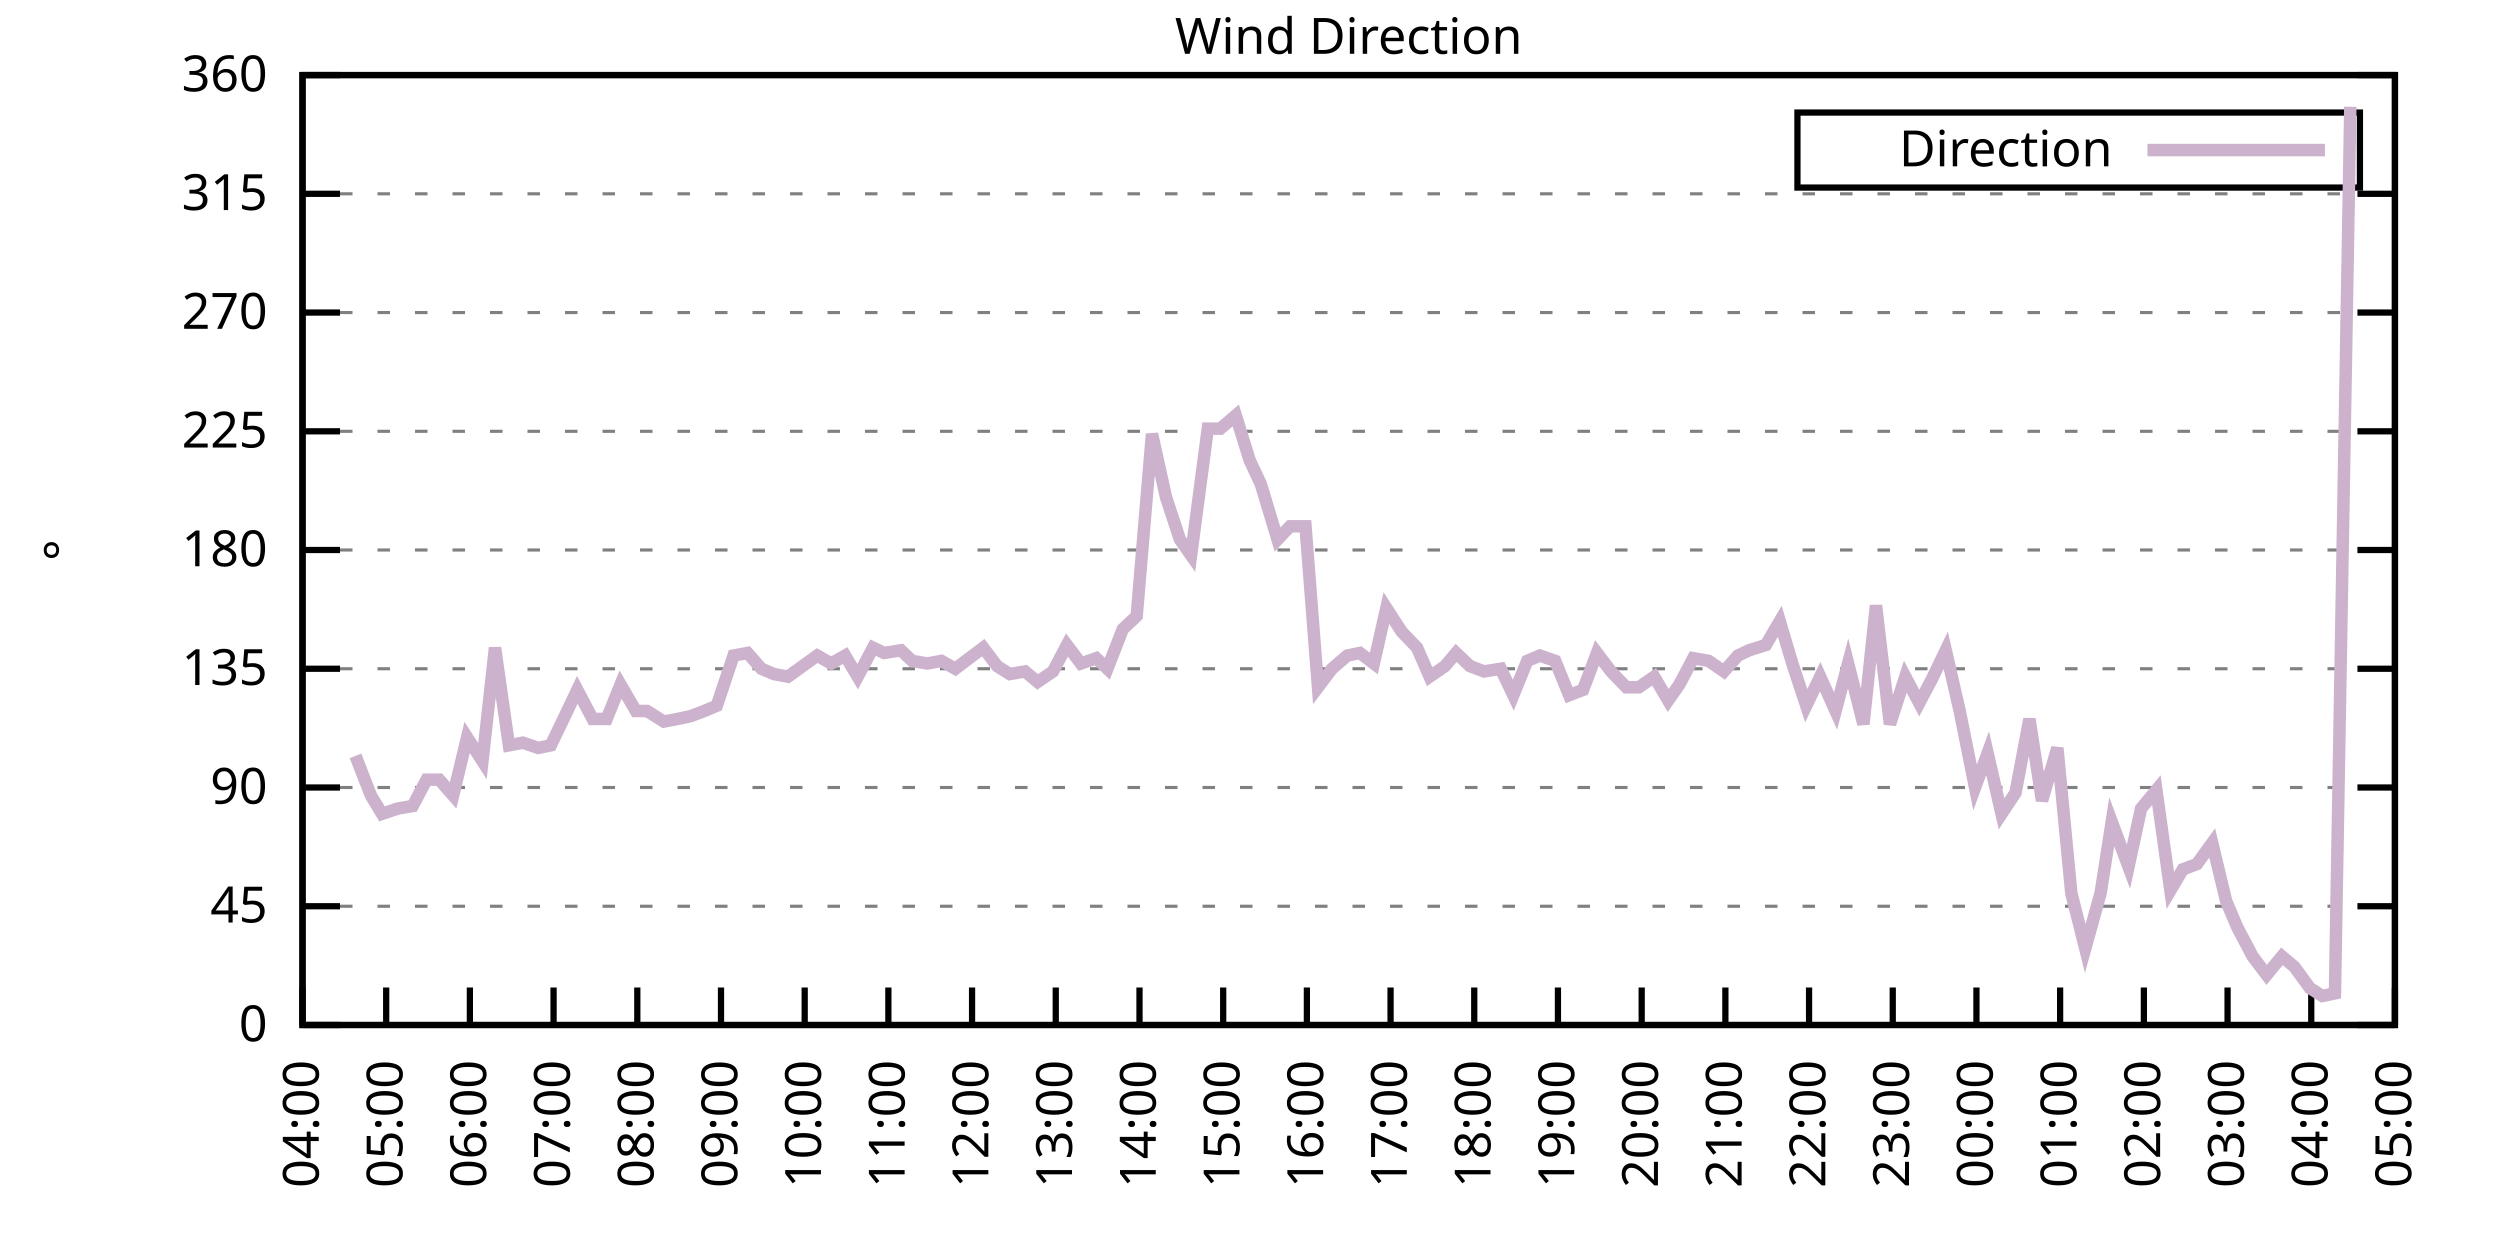
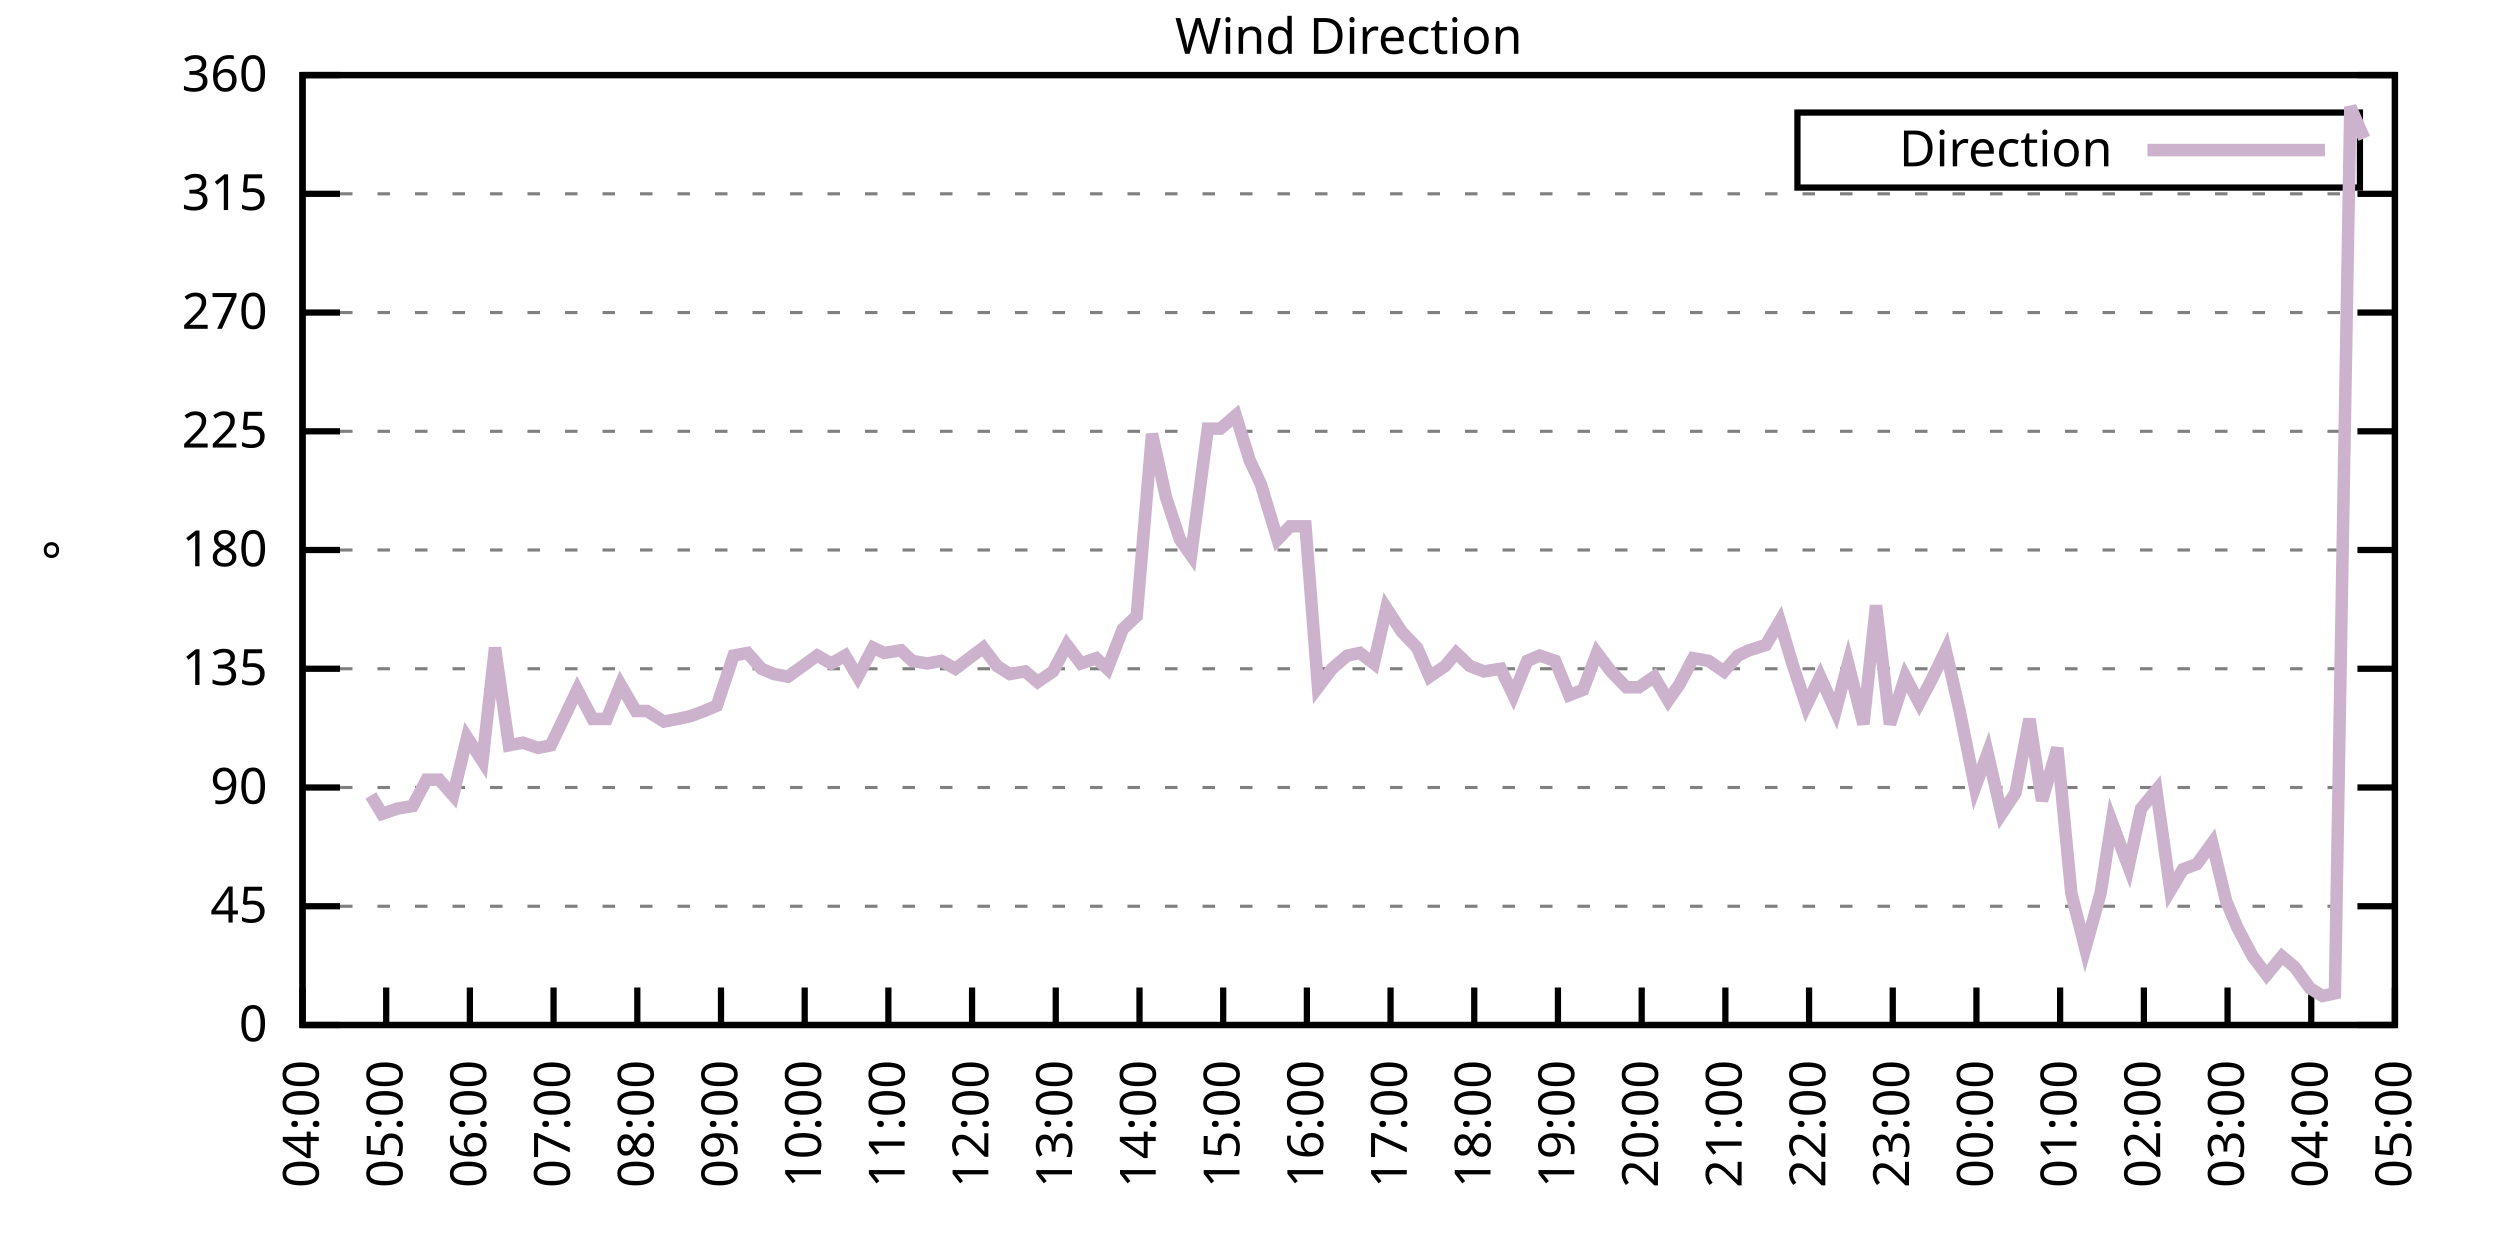
<svg xmlns="http://www.w3.org/2000/svg" xmlns:xlink="http://www.w3.org/1999/xlink" width="400" height="200" viewBox="0 0 400 200">
  <g id="gnuplot_canvas">
    <rect x="0" y="0" width="400" height="200" fill="none" />
    <defs>
      <circle id="gpDot" r="0.5" stroke-width="0.5" stroke="currentColor" />
      <path id="gpPt0" stroke-width="0.333" stroke="currentColor" d="M-1,0 h2 M0,-1 v2" />
      <path id="gpPt1" stroke-width="0.333" stroke="currentColor" d="M-1,-1 L1,1 M1,-1 L-1,1" />
      <path id="gpPt2" stroke-width="0.333" stroke="currentColor" d="M-1,0 L1,0 M0,-1 L0,1 M-1,-1 L1,1 M-1,1 L1,-1" />
      <rect id="gpPt3" stroke-width="0.333" stroke="currentColor" x="-1" y="-1" width="2" height="2" />
      <rect id="gpPt4" stroke-width="0.333" stroke="currentColor" fill="currentColor" x="-1" y="-1" width="2" height="2" />
      <circle id="gpPt5" stroke-width="0.333" stroke="currentColor" cx="0" cy="0" r="1" />
      <use xlink:href="#gpPt5" id="gpPt6" fill="currentColor" stroke="none" />
      <path id="gpPt7" stroke-width="0.333" stroke="currentColor" d="M0,-1.33 L-1.33,0.67 L1.33,0.67 z" />
      <use xlink:href="#gpPt7" id="gpPt8" fill="currentColor" stroke="none" />
      <use xlink:href="#gpPt7" id="gpPt9" stroke="currentColor" transform="rotate(180)" />
      <use xlink:href="#gpPt9" id="gpPt10" fill="currentColor" stroke="none" />
      <use xlink:href="#gpPt3" id="gpPt11" stroke="currentColor" transform="rotate(45)" />
      <use xlink:href="#gpPt11" id="gpPt12" fill="currentColor" stroke="none" />
      <path id="gpPt13" stroke-width="0.333" stroke="currentColor" d="M0,1.330 L1.265,0.411 L0.782,-1.067 L-0.782,-1.076 L-1.265,0.411 z" />
      <use xlink:href="#gpPt13" id="gpPt14" fill="currentColor" stroke="none" />
      <filter id="textbox" filterUnits="objectBoundingBox" x="0" y="0" height="1" width="1">
        <feFlood flood-color="white" flood-opacity="1" result="bgnd" />
        <feComposite in="SourceGraphic" in2="bgnd" operator="atop" />
      </filter>
      <filter id="greybox" filterUnits="objectBoundingBox" x="0" y="0" height="1" width="1">
        <feFlood flood-color="lightgrey" flood-opacity="1" result="grey" />
        <feComposite in="SourceGraphic" in2="grey" operator="atop" />
      </filter>
    </defs>
    <g fill="none" color="white" stroke="currentColor" stroke-width="1.00" stroke-linecap="butt" stroke-linejoin="miter">
</g>
    <g fill="none" color="black" stroke="currentColor" stroke-width="1.00" stroke-linecap="butt" stroke-linejoin="miter">
      <g stroke="none" shape-rendering="crispEdges">
        <polygon fill="rgb(255, 255, 255)" points="48.40,164.00 383.18,164.00 383.18,12.02 48.40,12.02 " />
      </g>
    </g>
    <g fill="none" color="black" stroke="currentColor" stroke-width="1.00" stroke-linecap="butt" stroke-linejoin="miter">
</g>
    <g fill="none" color="black" stroke="black" stroke-width="0.50" stroke-linecap="butt" stroke-linejoin="miter">
</g>
    <g fill="none" color="gray" stroke="currentColor" stroke-width="0.50" stroke-linecap="butt" stroke-linejoin="miter">
      <path stroke="gray" stroke-dasharray="2,4" class="gridline" d="M48.40,164.00 L383.19,164.00  " />
    </g>
    <g fill="none" color="gray" stroke="gray" stroke-width="1.00" stroke-linecap="butt" stroke-linejoin="miter">
</g>
    <g fill="none" color="black" stroke="currentColor" stroke-width="1.00" stroke-linecap="butt" stroke-linejoin="miter">
      <path stroke="black" d="M48.40,164.00 L54.40,164.00 M383.19,164.00 L377.19,164.00  " />
      <g transform="translate(42.80,166.60)" stroke="none" fill="black" font-family="Sans" font-size="8.00" text-anchor="end">
        <text>
          <tspan font-family="Sans"> 0</tspan>
        </text>
      </g>
    </g>
    <g fill="none" color="black" stroke="currentColor" stroke-width="1.00" stroke-linecap="butt" stroke-linejoin="miter">
</g>
    <g fill="none" color="black" stroke="black" stroke-width="0.50" stroke-linecap="butt" stroke-linejoin="miter">
</g>
    <g fill="none" color="gray" stroke="currentColor" stroke-width="0.50" stroke-linecap="butt" stroke-linejoin="miter">
      <path stroke="gray" stroke-dasharray="2,4" class="gridline" d="M48.40,145.00 L383.19,145.00  " />
    </g>
    <g fill="none" color="gray" stroke="gray" stroke-width="1.00" stroke-linecap="butt" stroke-linejoin="miter">
</g>
    <g fill="none" color="black" stroke="currentColor" stroke-width="1.00" stroke-linecap="butt" stroke-linejoin="miter">
      <path stroke="black" d="M48.40,145.00 L54.40,145.00 M383.19,145.00 L377.19,145.00  " />
      <g transform="translate(42.80,147.60)" stroke="none" fill="black" font-family="Sans" font-size="8.00" text-anchor="end">
        <text>
          <tspan font-family="Sans"> 45</tspan>
        </text>
      </g>
    </g>
    <g fill="none" color="black" stroke="currentColor" stroke-width="1.00" stroke-linecap="butt" stroke-linejoin="miter">
</g>
    <g fill="none" color="black" stroke="black" stroke-width="0.50" stroke-linecap="butt" stroke-linejoin="miter">
</g>
    <g fill="none" color="gray" stroke="currentColor" stroke-width="0.50" stroke-linecap="butt" stroke-linejoin="miter">
      <path stroke="gray" stroke-dasharray="2,4" class="gridline" d="M48.40,126.00 L383.19,126.00  " />
    </g>
    <g fill="none" color="gray" stroke="gray" stroke-width="1.00" stroke-linecap="butt" stroke-linejoin="miter">
</g>
    <g fill="none" color="black" stroke="currentColor" stroke-width="1.00" stroke-linecap="butt" stroke-linejoin="miter">
      <path stroke="black" d="M48.40,126.00 L54.40,126.00 M383.19,126.00 L377.19,126.00  " />
      <g transform="translate(42.80,128.60)" stroke="none" fill="black" font-family="Sans" font-size="8.00" text-anchor="end">
        <text>
          <tspan font-family="Sans"> 90</tspan>
        </text>
      </g>
    </g>
    <g fill="none" color="black" stroke="currentColor" stroke-width="1.00" stroke-linecap="butt" stroke-linejoin="miter">
</g>
    <g fill="none" color="black" stroke="black" stroke-width="0.50" stroke-linecap="butt" stroke-linejoin="miter">
</g>
    <g fill="none" color="gray" stroke="currentColor" stroke-width="0.50" stroke-linecap="butt" stroke-linejoin="miter">
      <path stroke="gray" stroke-dasharray="2,4" class="gridline" d="M48.40,107.00 L383.19,107.00  " />
    </g>
    <g fill="none" color="gray" stroke="gray" stroke-width="1.00" stroke-linecap="butt" stroke-linejoin="miter">
</g>
    <g fill="none" color="black" stroke="currentColor" stroke-width="1.00" stroke-linecap="butt" stroke-linejoin="miter">
      <path stroke="black" d="M48.40,107.00 L54.40,107.00 M383.19,107.00 L377.19,107.00  " />
      <g transform="translate(42.80,109.60)" stroke="none" fill="black" font-family="Sans" font-size="8.00" text-anchor="end">
        <text>
          <tspan font-family="Sans"> 135</tspan>
        </text>
      </g>
    </g>
    <g fill="none" color="black" stroke="currentColor" stroke-width="1.00" stroke-linecap="butt" stroke-linejoin="miter">
</g>
    <g fill="none" color="black" stroke="black" stroke-width="0.50" stroke-linecap="butt" stroke-linejoin="miter">
</g>
    <g fill="none" color="gray" stroke="currentColor" stroke-width="0.50" stroke-linecap="butt" stroke-linejoin="miter">
      <path stroke="gray" stroke-dasharray="2,4" class="gridline" d="M48.40,88.00 L383.19,88.00  " />
    </g>
    <g fill="none" color="gray" stroke="gray" stroke-width="1.00" stroke-linecap="butt" stroke-linejoin="miter">
</g>
    <g fill="none" color="black" stroke="currentColor" stroke-width="1.00" stroke-linecap="butt" stroke-linejoin="miter">
      <path stroke="black" d="M48.40,88.00 L54.40,88.00 M383.19,88.00 L377.19,88.00  " />
      <g transform="translate(42.80,90.60)" stroke="none" fill="black" font-family="Sans" font-size="8.00" text-anchor="end">
        <text>
          <tspan font-family="Sans"> 180</tspan>
        </text>
      </g>
    </g>
    <g fill="none" color="black" stroke="currentColor" stroke-width="1.00" stroke-linecap="butt" stroke-linejoin="miter">
</g>
    <g fill="none" color="black" stroke="black" stroke-width="0.50" stroke-linecap="butt" stroke-linejoin="miter">
</g>
    <g fill="none" color="gray" stroke="currentColor" stroke-width="0.50" stroke-linecap="butt" stroke-linejoin="miter">
      <path stroke="gray" stroke-dasharray="2,4" class="gridline" d="M48.40,69.01 L383.19,69.01  " />
    </g>
    <g fill="none" color="gray" stroke="gray" stroke-width="1.00" stroke-linecap="butt" stroke-linejoin="miter">
</g>
    <g fill="none" color="black" stroke="currentColor" stroke-width="1.00" stroke-linecap="butt" stroke-linejoin="miter">
      <path stroke="black" d="M48.40,69.01 L54.40,69.01 M383.19,69.01 L377.19,69.01  " />
      <g transform="translate(42.80,71.61)" stroke="none" fill="black" font-family="Sans" font-size="8.00" text-anchor="end">
        <text>
          <tspan font-family="Sans"> 225</tspan>
        </text>
      </g>
    </g>
    <g fill="none" color="black" stroke="currentColor" stroke-width="1.00" stroke-linecap="butt" stroke-linejoin="miter">
</g>
    <g fill="none" color="black" stroke="black" stroke-width="0.50" stroke-linecap="butt" stroke-linejoin="miter">
</g>
    <g fill="none" color="gray" stroke="currentColor" stroke-width="0.50" stroke-linecap="butt" stroke-linejoin="miter">
      <path stroke="gray" stroke-dasharray="2,4" class="gridline" d="M48.40,50.01 L383.19,50.01  " />
    </g>
    <g fill="none" color="gray" stroke="gray" stroke-width="1.00" stroke-linecap="butt" stroke-linejoin="miter">
</g>
    <g fill="none" color="black" stroke="currentColor" stroke-width="1.00" stroke-linecap="butt" stroke-linejoin="miter">
      <path stroke="black" d="M48.40,50.01 L54.40,50.01 M383.19,50.01 L377.19,50.01  " />
      <g transform="translate(42.80,52.61)" stroke="none" fill="black" font-family="Sans" font-size="8.00" text-anchor="end">
        <text>
          <tspan font-family="Sans"> 270</tspan>
        </text>
      </g>
    </g>
    <g fill="none" color="black" stroke="currentColor" stroke-width="1.00" stroke-linecap="butt" stroke-linejoin="miter">
</g>
    <g fill="none" color="black" stroke="black" stroke-width="0.50" stroke-linecap="butt" stroke-linejoin="miter">
</g>
    <g fill="none" color="gray" stroke="currentColor" stroke-width="0.50" stroke-linecap="butt" stroke-linejoin="miter">
      <path stroke="gray" stroke-dasharray="2,4" class="gridline" d="M48.40,31.01 L383.19,31.01  " />
    </g>
    <g fill="none" color="gray" stroke="gray" stroke-width="1.00" stroke-linecap="butt" stroke-linejoin="miter">
</g>
    <g fill="none" color="black" stroke="currentColor" stroke-width="1.00" stroke-linecap="butt" stroke-linejoin="miter">
      <path stroke="black" d="M48.40,31.01 L54.40,31.01 M383.19,31.01 L377.19,31.01  " />
      <g transform="translate(42.80,33.61)" stroke="none" fill="black" font-family="Sans" font-size="8.00" text-anchor="end">
        <text>
          <tspan font-family="Sans"> 315</tspan>
        </text>
      </g>
    </g>
    <g fill="none" color="black" stroke="currentColor" stroke-width="1.00" stroke-linecap="butt" stroke-linejoin="miter">
</g>
    <g fill="none" color="black" stroke="black" stroke-width="0.50" stroke-linecap="butt" stroke-linejoin="miter">
</g>
    <g fill="none" color="gray" stroke="currentColor" stroke-width="0.50" stroke-linecap="butt" stroke-linejoin="miter">
      <path stroke="gray" stroke-dasharray="2,4" class="gridline" d="M48.40,12.01 L383.19,12.01  " />
    </g>
    <g fill="none" color="gray" stroke="gray" stroke-width="1.00" stroke-linecap="butt" stroke-linejoin="miter">
</g>
    <g fill="none" color="black" stroke="currentColor" stroke-width="1.00" stroke-linecap="butt" stroke-linejoin="miter">
      <path stroke="black" d="M48.40,12.01 L54.40,12.01 M383.19,12.01 L377.19,12.01  " />
      <g transform="translate(42.80,14.61)" stroke="none" fill="black" font-family="Sans" font-size="8.00" text-anchor="end">
        <text>
          <tspan font-family="Sans"> 360</tspan>
        </text>
      </g>
    </g>
    <g fill="none" color="black" stroke="currentColor" stroke-width="1.00" stroke-linecap="butt" stroke-linejoin="miter">
      <path stroke="black" d="M48.40,164.00 L48.40,158.00  " />
      <g transform="translate(51.00,169.60) rotate(270.00)" stroke="none" fill="black" font-family="Sans" font-size="8.00" text-anchor="end">
        <text>
          <tspan font-family="Sans">04:00</tspan>
        </text>
      </g>
    </g>
    <g fill="none" color="black" stroke="currentColor" stroke-width="1.00" stroke-linecap="butt" stroke-linejoin="miter">
      <path stroke="black" d="M61.79,164.00 L61.79,158.00  " />
      <g transform="translate(64.39,169.60) rotate(270.00)" stroke="none" fill="black" font-family="Sans" font-size="8.00" text-anchor="end">
        <text>
          <tspan font-family="Sans">05:00</tspan>
        </text>
      </g>
    </g>
    <g fill="none" color="black" stroke="currentColor" stroke-width="1.00" stroke-linecap="butt" stroke-linejoin="miter">
      <path stroke="black" d="M75.18,164.00 L75.18,158.00  " />
      <g transform="translate(77.78,169.60) rotate(270.00)" stroke="none" fill="black" font-family="Sans" font-size="8.00" text-anchor="end">
        <text>
          <tspan font-family="Sans">06:00</tspan>
        </text>
      </g>
    </g>
    <g fill="none" color="black" stroke="currentColor" stroke-width="1.00" stroke-linecap="butt" stroke-linejoin="miter">
      <path stroke="black" d="M88.57,164.00 L88.57,158.00  " />
      <g transform="translate(91.17,169.60) rotate(270.00)" stroke="none" fill="black" font-family="Sans" font-size="8.00" text-anchor="end">
        <text>
          <tspan font-family="Sans">07:00</tspan>
        </text>
      </g>
    </g>
    <g fill="none" color="black" stroke="currentColor" stroke-width="1.00" stroke-linecap="butt" stroke-linejoin="miter">
      <path stroke="black" d="M101.97,164.00 L101.97,158.00  " />
      <g transform="translate(104.57,169.60) rotate(270.00)" stroke="none" fill="black" font-family="Sans" font-size="8.00" text-anchor="end">
        <text>
          <tspan font-family="Sans">08:00</tspan>
        </text>
      </g>
    </g>
    <g fill="none" color="black" stroke="currentColor" stroke-width="1.00" stroke-linecap="butt" stroke-linejoin="miter">
      <path stroke="black" d="M115.36,164.00 L115.36,158.00  " />
      <g transform="translate(117.96,169.60) rotate(270.00)" stroke="none" fill="black" font-family="Sans" font-size="8.00" text-anchor="end">
        <text>
          <tspan font-family="Sans">09:00</tspan>
        </text>
      </g>
    </g>
    <g fill="none" color="black" stroke="currentColor" stroke-width="1.00" stroke-linecap="butt" stroke-linejoin="miter">
      <path stroke="black" d="M128.75,164.00 L128.75,158.00  " />
      <g transform="translate(131.35,169.60) rotate(270.00)" stroke="none" fill="black" font-family="Sans" font-size="8.00" text-anchor="end">
        <text>
          <tspan font-family="Sans">10:00</tspan>
        </text>
      </g>
    </g>
    <g fill="none" color="black" stroke="currentColor" stroke-width="1.00" stroke-linecap="butt" stroke-linejoin="miter">
      <path stroke="black" d="M142.14,164.00 L142.14,158.00  " />
      <g transform="translate(144.74,169.60) rotate(270.00)" stroke="none" fill="black" font-family="Sans" font-size="8.00" text-anchor="end">
        <text>
          <tspan font-family="Sans">11:00</tspan>
        </text>
      </g>
    </g>
    <g fill="none" color="black" stroke="currentColor" stroke-width="1.00" stroke-linecap="butt" stroke-linejoin="miter">
      <path stroke="black" d="M155.53,164.00 L155.53,158.00  " />
      <g transform="translate(158.13,169.60) rotate(270.00)" stroke="none" fill="black" font-family="Sans" font-size="8.00" text-anchor="end">
        <text>
          <tspan font-family="Sans">12:00</tspan>
        </text>
      </g>
    </g>
    <g fill="none" color="black" stroke="currentColor" stroke-width="1.00" stroke-linecap="butt" stroke-linejoin="miter">
      <path stroke="black" d="M168.92,164.00 L168.92,158.00  " />
      <g transform="translate(171.52,169.60) rotate(270.00)" stroke="none" fill="black" font-family="Sans" font-size="8.00" text-anchor="end">
        <text>
          <tspan font-family="Sans">13:00</tspan>
        </text>
      </g>
    </g>
    <g fill="none" color="black" stroke="currentColor" stroke-width="1.00" stroke-linecap="butt" stroke-linejoin="miter">
      <path stroke="black" d="M182.32,164.00 L182.32,158.00  " />
      <g transform="translate(184.92,169.60) rotate(270.00)" stroke="none" fill="black" font-family="Sans" font-size="8.00" text-anchor="end">
        <text>
          <tspan font-family="Sans">14:00</tspan>
        </text>
      </g>
    </g>
    <g fill="none" color="black" stroke="currentColor" stroke-width="1.00" stroke-linecap="butt" stroke-linejoin="miter">
      <path stroke="black" d="M195.71,164.00 L195.71,158.00  " />
      <g transform="translate(198.31,169.60) rotate(270.00)" stroke="none" fill="black" font-family="Sans" font-size="8.00" text-anchor="end">
        <text>
          <tspan font-family="Sans">15:00</tspan>
        </text>
      </g>
    </g>
    <g fill="none" color="black" stroke="currentColor" stroke-width="1.00" stroke-linecap="butt" stroke-linejoin="miter">
      <path stroke="black" d="M209.10,164.00 L209.10,158.00  " />
      <g transform="translate(211.70,169.60) rotate(270.00)" stroke="none" fill="black" font-family="Sans" font-size="8.00" text-anchor="end">
        <text>
          <tspan font-family="Sans">16:00</tspan>
        </text>
      </g>
    </g>
    <g fill="none" color="black" stroke="currentColor" stroke-width="1.00" stroke-linecap="butt" stroke-linejoin="miter">
      <path stroke="black" d="M222.49,164.00 L222.49,158.00  " />
      <g transform="translate(225.09,169.60) rotate(270.00)" stroke="none" fill="black" font-family="Sans" font-size="8.00" text-anchor="end">
        <text>
          <tspan font-family="Sans">17:00</tspan>
        </text>
      </g>
    </g>
    <g fill="none" color="black" stroke="currentColor" stroke-width="1.00" stroke-linecap="butt" stroke-linejoin="miter">
      <path stroke="black" d="M235.88,164.00 L235.88,158.00  " />
      <g transform="translate(238.48,169.60) rotate(270.00)" stroke="none" fill="black" font-family="Sans" font-size="8.00" text-anchor="end">
        <text>
          <tspan font-family="Sans">18:00</tspan>
        </text>
      </g>
    </g>
    <g fill="none" color="black" stroke="currentColor" stroke-width="1.00" stroke-linecap="butt" stroke-linejoin="miter">
      <path stroke="black" d="M249.27,164.00 L249.27,158.00  " />
      <g transform="translate(251.87,169.60) rotate(270.00)" stroke="none" fill="black" font-family="Sans" font-size="8.00" text-anchor="end">
        <text>
          <tspan font-family="Sans">19:00</tspan>
        </text>
      </g>
    </g>
    <g fill="none" color="black" stroke="currentColor" stroke-width="1.00" stroke-linecap="butt" stroke-linejoin="miter">
      <path stroke="black" d="M262.67,164.00 L262.67,158.00  " />
      <g transform="translate(265.27,169.60) rotate(270.00)" stroke="none" fill="black" font-family="Sans" font-size="8.00" text-anchor="end">
        <text>
          <tspan font-family="Sans">20:00</tspan>
        </text>
      </g>
    </g>
    <g fill="none" color="black" stroke="currentColor" stroke-width="1.00" stroke-linecap="butt" stroke-linejoin="miter">
      <path stroke="black" d="M276.06,164.00 L276.06,158.00  " />
      <g transform="translate(278.66,169.60) rotate(270.00)" stroke="none" fill="black" font-family="Sans" font-size="8.00" text-anchor="end">
        <text>
          <tspan font-family="Sans">21:00</tspan>
        </text>
      </g>
    </g>
    <g fill="none" color="black" stroke="currentColor" stroke-width="1.00" stroke-linecap="butt" stroke-linejoin="miter">
      <path stroke="black" d="M289.45,164.00 L289.45,158.00  " />
      <g transform="translate(292.05,169.60) rotate(270.00)" stroke="none" fill="black" font-family="Sans" font-size="8.00" text-anchor="end">
        <text>
          <tspan font-family="Sans">22:00</tspan>
        </text>
      </g>
    </g>
    <g fill="none" color="black" stroke="currentColor" stroke-width="1.00" stroke-linecap="butt" stroke-linejoin="miter">
      <path stroke="black" d="M302.84,164.00 L302.84,158.00  " />
      <g transform="translate(305.44,169.60) rotate(270.00)" stroke="none" fill="black" font-family="Sans" font-size="8.00" text-anchor="end">
        <text>
          <tspan font-family="Sans">23:00</tspan>
        </text>
      </g>
    </g>
    <g fill="none" color="black" stroke="currentColor" stroke-width="1.00" stroke-linecap="butt" stroke-linejoin="miter">
      <path stroke="black" d="M316.23,164.00 L316.23,158.00  " />
      <g transform="translate(318.83,169.60) rotate(270.00)" stroke="none" fill="black" font-family="Sans" font-size="8.00" text-anchor="end">
        <text>
          <tspan font-family="Sans">00:00</tspan>
        </text>
      </g>
    </g>
    <g fill="none" color="black" stroke="currentColor" stroke-width="1.00" stroke-linecap="butt" stroke-linejoin="miter">
      <path stroke="black" d="M329.62,164.00 L329.62,158.00  " />
      <g transform="translate(332.22,169.60) rotate(270.00)" stroke="none" fill="black" font-family="Sans" font-size="8.00" text-anchor="end">
        <text>
          <tspan font-family="Sans">01:00</tspan>
        </text>
      </g>
    </g>
    <g fill="none" color="black" stroke="currentColor" stroke-width="1.00" stroke-linecap="butt" stroke-linejoin="miter">
      <path stroke="black" d="M343.02,164.00 L343.02,158.00  " />
      <g transform="translate(345.62,169.60) rotate(270.00)" stroke="none" fill="black" font-family="Sans" font-size="8.00" text-anchor="end">
        <text>
          <tspan font-family="Sans">02:00</tspan>
        </text>
      </g>
    </g>
    <g fill="none" color="black" stroke="currentColor" stroke-width="1.00" stroke-linecap="butt" stroke-linejoin="miter">
      <path stroke="black" d="M356.41,164.00 L356.41,158.00  " />
      <g transform="translate(359.01,169.60) rotate(270.00)" stroke="none" fill="black" font-family="Sans" font-size="8.00" text-anchor="end">
        <text>
          <tspan font-family="Sans">03:00</tspan>
        </text>
      </g>
    </g>
    <g fill="none" color="black" stroke="currentColor" stroke-width="1.00" stroke-linecap="butt" stroke-linejoin="miter">
      <path stroke="black" d="M369.80,164.00 L369.80,158.00  " />
      <g transform="translate(372.40,169.60) rotate(270.00)" stroke="none" fill="black" font-family="Sans" font-size="8.00" text-anchor="end">
        <text>
          <tspan font-family="Sans">04:00</tspan>
        </text>
      </g>
    </g>
    <g fill="none" color="black" stroke="currentColor" stroke-width="1.00" stroke-linecap="butt" stroke-linejoin="miter">
      <path stroke="black" d="M383.19,164.00 L383.19,158.00  " />
      <g transform="translate(385.79,169.60) rotate(270.00)" stroke="none" fill="black" font-family="Sans" font-size="8.00" text-anchor="end">
        <text>
          <tspan font-family="Sans">05:00</tspan>
        </text>
      </g>
    </g>
    <g fill="none" color="black" stroke="currentColor" stroke-width="1.00" stroke-linecap="butt" stroke-linejoin="miter">
</g>
    <g fill="none" color="black" stroke="currentColor" stroke-width="1.00" stroke-linecap="butt" stroke-linejoin="miter">
      <path stroke="black" d="M48.40,12.01 L48.40,164.00 L383.19,164.00 L383.19,12.01 L48.40,12.01 Z  " />
    </g>
    <g fill="none" color="black" stroke="currentColor" stroke-width="1.00" stroke-linecap="butt" stroke-linejoin="miter">
</g>
    <g fill="none" color="black" stroke="currentColor" stroke-width="1.00" stroke-linecap="butt" stroke-linejoin="miter">
      <path stroke="black" d="M287.59,30.01 L287.59,18.01 L377.59,18.01 L377.59,30.01 L287.59,30.01 Z  " />
    </g>
    <g id="Wind_direction_plot_1">
      <g fill="none" color="white" stroke="black" stroke-width="2.00" stroke-linecap="butt" stroke-linejoin="miter">
</g>
      <g fill="none" color="black" stroke="currentColor" stroke-width="2.00" stroke-linecap="butt" stroke-linejoin="miter">
        <g transform="translate(337.99,26.61)" stroke="none" fill="black" font-family="Sans" font-size="8.00" text-anchor="end">
          <text>
            <tspan font-family="Sans">Direction</tspan>
          </text>
        </g>
      </g>
      <g fill="none" color="black" stroke="currentColor" stroke-width="2.00" stroke-linecap="butt" stroke-linejoin="miter">
-         <path stroke="rgb(204, 178, 204)" d="M343.59,24.01 L371.99,24.01 M56.88,120.94 L59.34,127.27 L61.12,130.22 L63.58,129.38 L66.03,128.96 L68.26,124.74   L70.27,124.74 L72.50,127.27 L74.74,117.98 L77.19,121.78 L79.20,103.63 L81.43,119.25 L83.66,118.83 L86.12,119.67   L88.13,119.25 L90.36,114.60 L92.37,110.38 L94.82,115.03 L97.06,115.03 L99.29,109.54 L101.74,113.76 L103.53,113.76   L106.21,115.45 L108.44,115.03 L110.45,114.60 L112.68,113.76 L114.69,112.91 L117.37,104.89 L119.60,104.47 L121.83,107.00   L123.84,107.85 L126.07,108.27 L130.76,104.89 L132.99,106.16 L135.22,104.89 L137.23,108.27 L139.69,103.63 L141.47,104.47   L144.15,104.05 L145.94,105.74 L148.39,106.16 L150.62,105.74 L152.85,107.00 L155.09,105.31 L157.32,103.63 L159.55,106.58   L161.56,107.85 L164.01,107.43 L166.02,109.11 L168.48,107.43 L170.71,103.20 L172.94,106.16 L175.40,105.31 L177.18,107.00   L179.64,100.67 L181.87,98.56 L184.32,69.43 L186.56,79.56 L188.79,86.32 L190.57,88.85 L193.25,68.58 L195.26,68.58   L197.72,66.47 L199.95,73.65 L201.73,77.45 L204.41,86.32 L206.42,84.21 L208.88,84.21 L210.88,109.96 L213.12,107.00   L215.57,104.89 L217.58,104.47 L219.81,106.16 L221.82,97.29 L224.28,101.09 L226.73,103.63 L228.74,108.27 L231.20,106.58   L232.98,104.47 L235.21,106.58 L237.44,107.43 L240.12,107.00 L242.13,111.23 L244.36,105.74 L246.37,104.89 L248.83,105.74   L251.06,111.23 L253.29,110.38 L255.52,104.47 L257.76,107.43 L260.21,109.96 L262.22,109.96 L264.67,108.27 L266.91,112.07   L268.69,109.54 L270.92,105.31 L273.38,105.74 L275.83,107.43 L278.07,104.89 L279.85,104.05 L282.53,103.20 L284.76,99.40   L286.77,106.16 L289.00,112.91 L291.23,108.27 L293.69,113.76 L295.70,106.16 L298.15,115.87 L300.16,96.87 L302.39,115.87   L304.85,108.27 L307.08,112.49 L309.09,108.69 L311.32,104.05 L313.55,113.76 L316.01,126.00 L318.02,120.51 L320.25,130.22   L322.48,126.85 L324.71,115.03 L326.72,128.11 L329.18,119.67 L331.41,142.89 L333.64,151.76 L336.10,142.89 L337.88,131.49   L340.56,138.67 L342.57,129.38 L345.02,126.42 L347.26,142.47 L349.26,139.09 L351.50,138.25 L353.95,134.87 L356.18,144.16   L357.97,148.38 L360.42,153.02 L362.66,155.98 L365.11,153.02 L367.12,154.71 L369.58,158.09 L371.58,159.36 L373.59,158.93   L376.05,17.08  " />
+         <path stroke="rgb(204, 178, 204)" d="M343.59,24.01 L371.99,24.01 M59.34,127.27 L61.12,130.22 L63.58,129.38 L66.03,128.96 L68.26,124.74 L70.27,124.74   L72.50,127.27 L74.74,117.98 L77.19,121.78 L79.20,103.63 L81.43,119.25 L83.66,118.83 L86.12,119.67 L88.13,119.25   L90.36,114.60 L92.37,110.38 L94.82,115.03 L97.06,115.03 L99.29,109.54 L101.74,113.76 L103.53,113.76 L106.21,115.45   L108.44,115.03 L110.45,114.60 L112.68,113.76 L114.69,112.91 L117.37,104.89 L119.60,104.47 L121.83,107.00 L123.84,107.85   L126.07,108.27 L130.76,104.89 L132.99,106.16 L135.22,104.89 L137.23,108.27 L139.69,103.63 L141.47,104.47 L144.15,104.05   L145.94,105.74 L148.39,106.16 L150.62,105.74 L152.85,107.00 L155.09,105.31 L157.32,103.63 L159.55,106.58 L161.56,107.85   L164.01,107.43 L166.02,109.11 L168.48,107.43 L170.71,103.20 L172.94,106.16 L175.40,105.31 L177.18,107.00 L179.64,100.67   L181.87,98.56 L184.32,69.43 L186.56,79.56 L188.79,86.32 L190.57,88.85 L193.25,68.58 L195.26,68.58 L197.72,66.47   L199.95,73.65 L201.73,77.45 L204.41,86.32 L206.42,84.21 L208.88,84.21 L210.88,109.96 L213.12,107.00 L215.57,104.89   L217.58,104.47 L219.81,106.16 L221.82,97.29 L224.28,101.09 L226.73,103.63 L228.74,108.27 L231.20,106.58 L232.98,104.47   L235.21,106.58 L237.44,107.43 L240.12,107.00 L242.13,111.23 L244.36,105.74 L246.37,104.89 L248.83,105.74 L251.06,111.23   L253.29,110.38 L255.52,104.47 L257.76,107.43 L260.21,109.96 L262.22,109.96 L264.67,108.27 L266.91,112.07 L268.69,109.54   L270.92,105.31 L273.38,105.74 L275.83,107.43 L278.07,104.89 L279.85,104.05 L282.53,103.20 L284.76,99.40 L286.77,106.16   L289.00,112.91 L291.23,108.27 L293.69,113.76 L295.70,106.16 L298.15,115.87 L300.16,96.87 L302.39,115.87 L304.85,108.27   L307.08,112.49 L309.09,108.69 L311.32,104.05 L313.55,113.76 L316.01,126.00 L318.02,120.51 L320.25,130.22 L322.48,126.85   L324.71,115.03 L326.72,128.11 L329.18,119.67 L331.41,142.89 L333.64,151.76 L336.10,142.89 L337.88,131.49 L340.56,138.67   L342.57,129.38 L345.02,126.42 L347.26,142.47 L349.26,139.09 L351.50,138.25 L353.95,134.87 L356.18,144.16 L357.97,148.38   L360.42,153.02 L362.66,155.98 L365.11,153.02 L367.12,154.71 L369.58,158.09 L371.58,159.36 L373.59,158.93 L376.05,17.08   L378.28,22.14  " />
      </g>
    </g>
    <g fill="none" color="black" stroke="currentColor" stroke-width="2.00" stroke-linecap="butt" stroke-linejoin="miter">
</g>
    <g fill="none" color="black" stroke="black" stroke-width="1.00" stroke-linecap="butt" stroke-linejoin="miter">
</g>
    <g fill="none" color="black" stroke="currentColor" stroke-width="1.00" stroke-linecap="butt" stroke-linejoin="miter">
      <path stroke="black" d="M48.40,12.01 L48.40,164.00 L383.19,164.00 L383.19,12.01 L48.40,12.01 Z  " />
      <g transform="translate(12.80,88.01) rotate(270.00)" stroke="none" fill="black" font-family="Sans" font-size="8.00" text-anchor="middle">
        <text>
          <tspan font-family="Sans">°</tspan>
        </text>
      </g>
    </g>
    <g fill="none" color="black" stroke="currentColor" stroke-width="1.00" stroke-linecap="butt" stroke-linejoin="miter">
</g>
    <g fill="none" color="black" stroke="currentColor" stroke-width="1.00" stroke-linecap="butt" stroke-linejoin="miter">
      <g transform="translate(215.79,8.61)" stroke="none" fill="black" font-family="Sans" font-size="8.00" text-anchor="middle">
        <text>
          <tspan font-family="Sans">Wind Direction</tspan>
        </text>
      </g>
    </g>
    <g fill="none" color="black" stroke="currentColor" stroke-width="1.00" stroke-linecap="butt" stroke-linejoin="miter">
</g>
  </g>
</svg>
